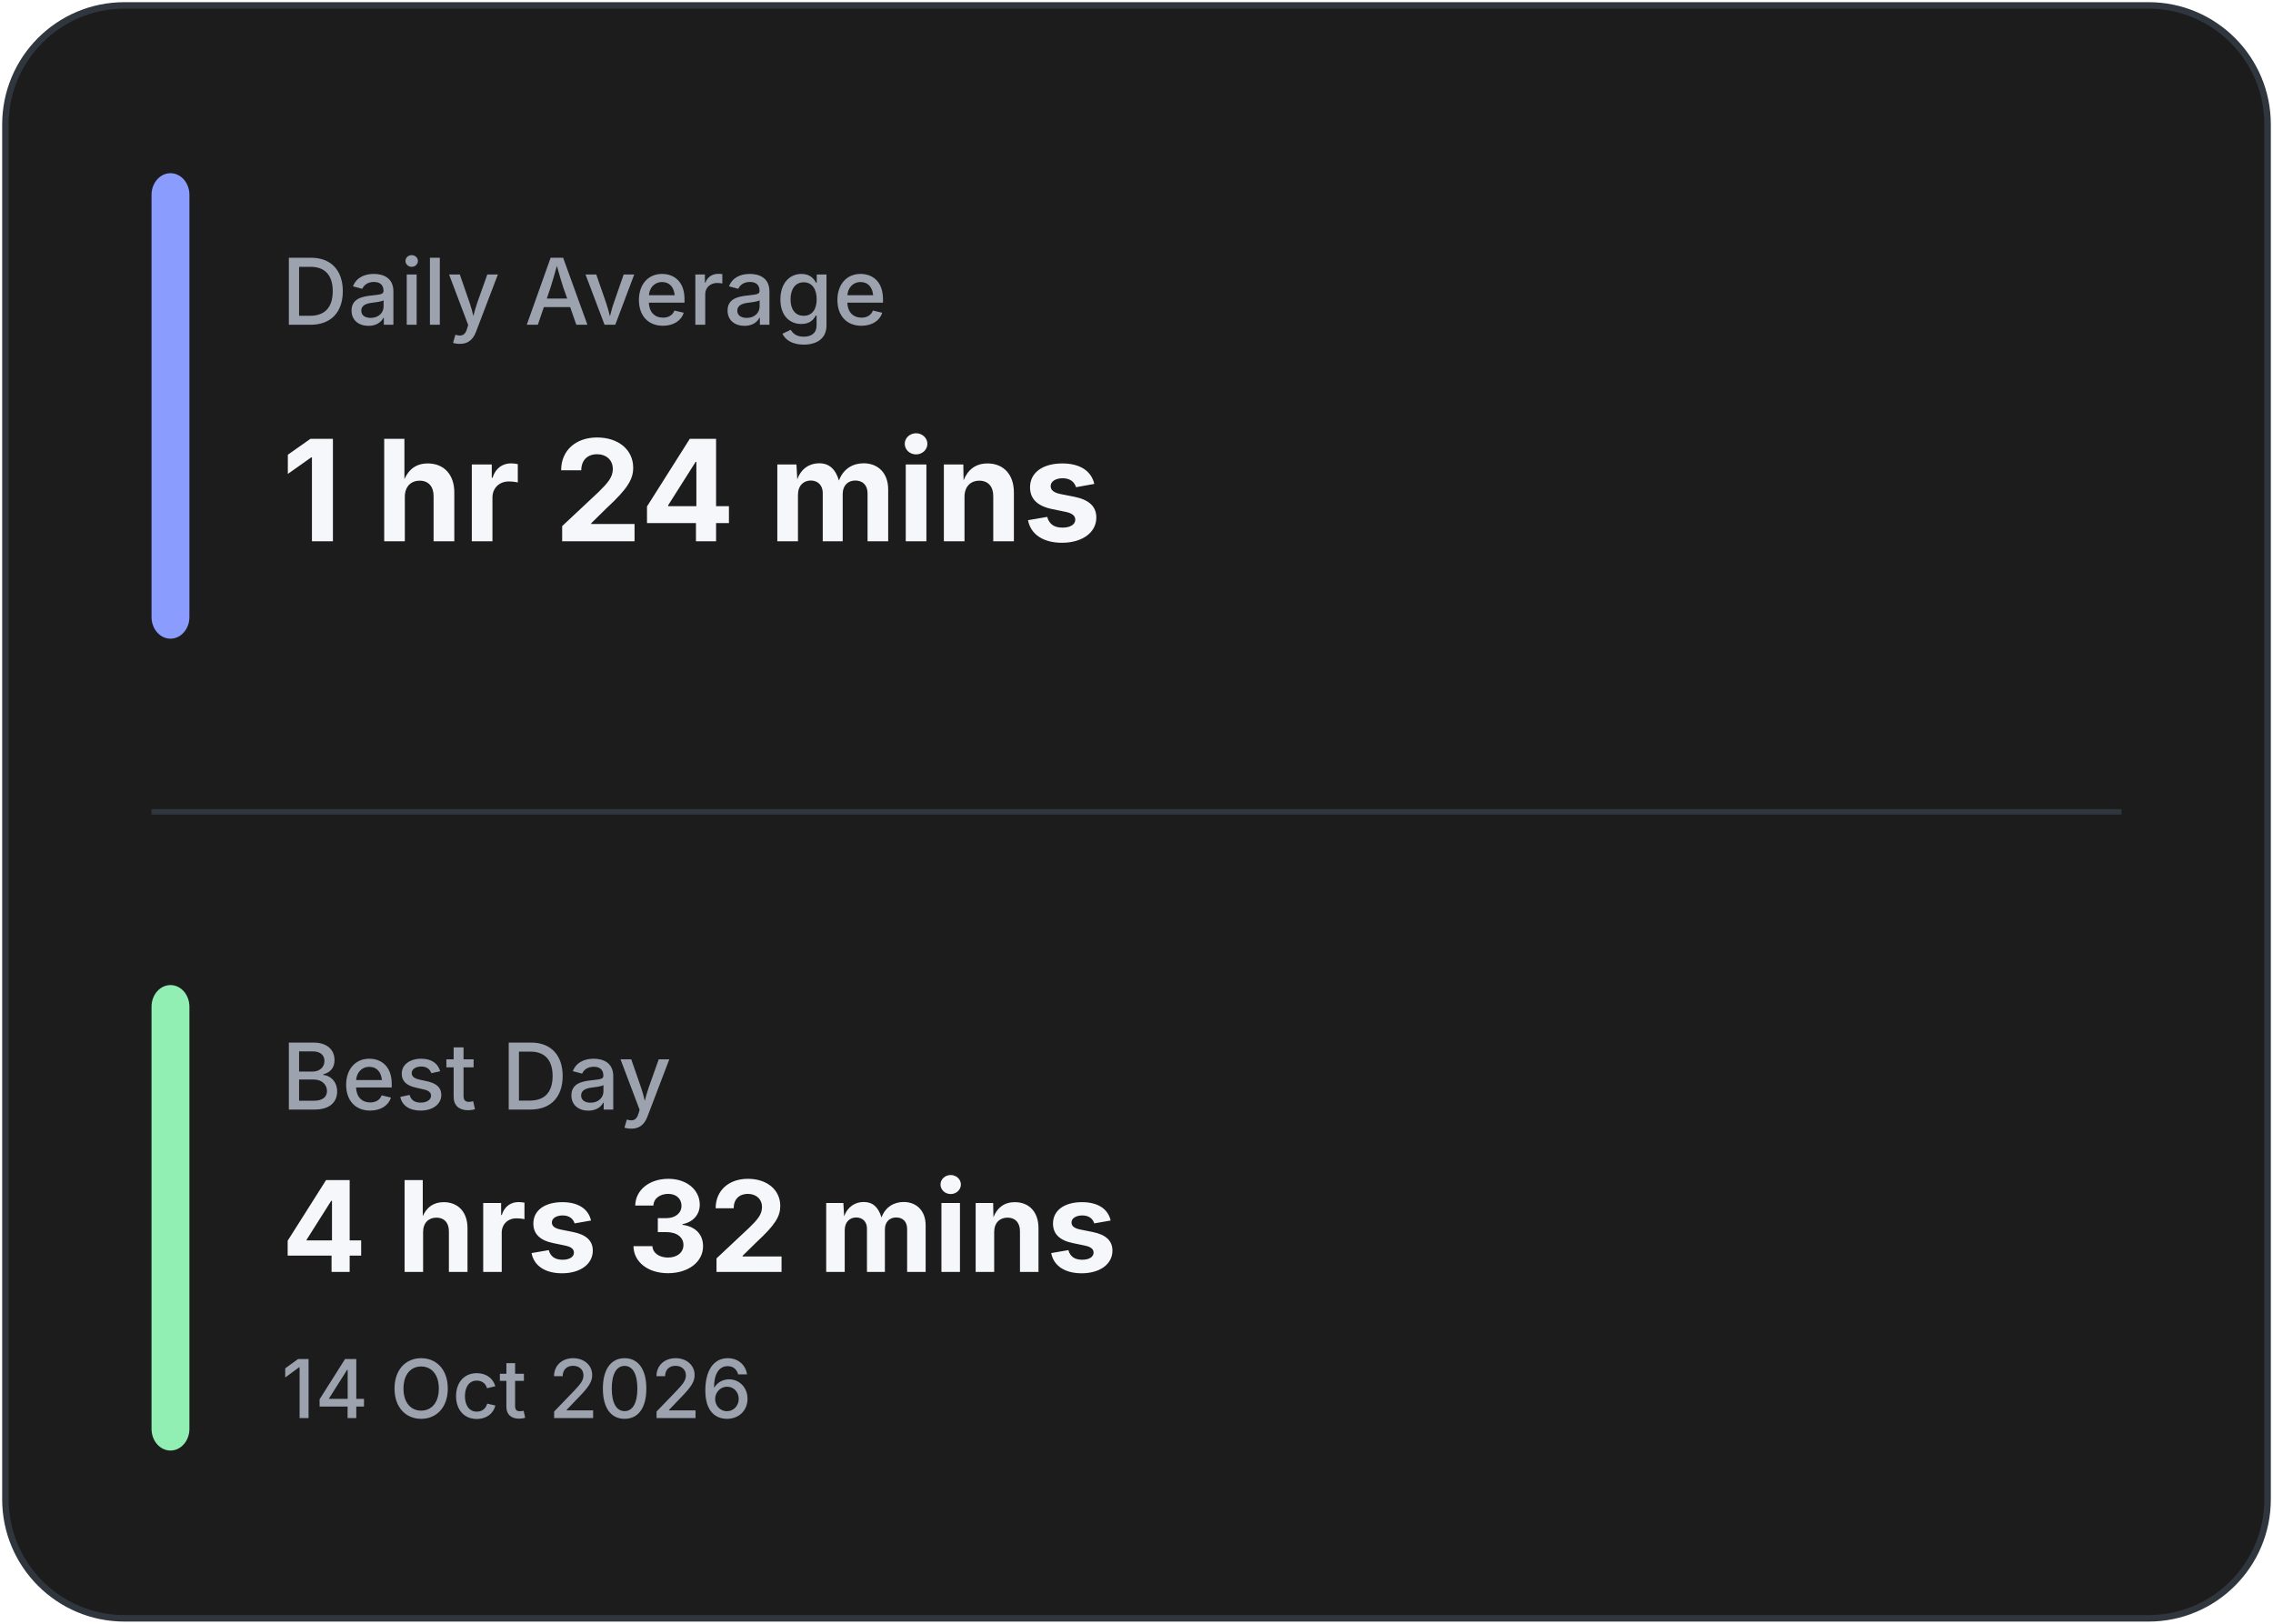
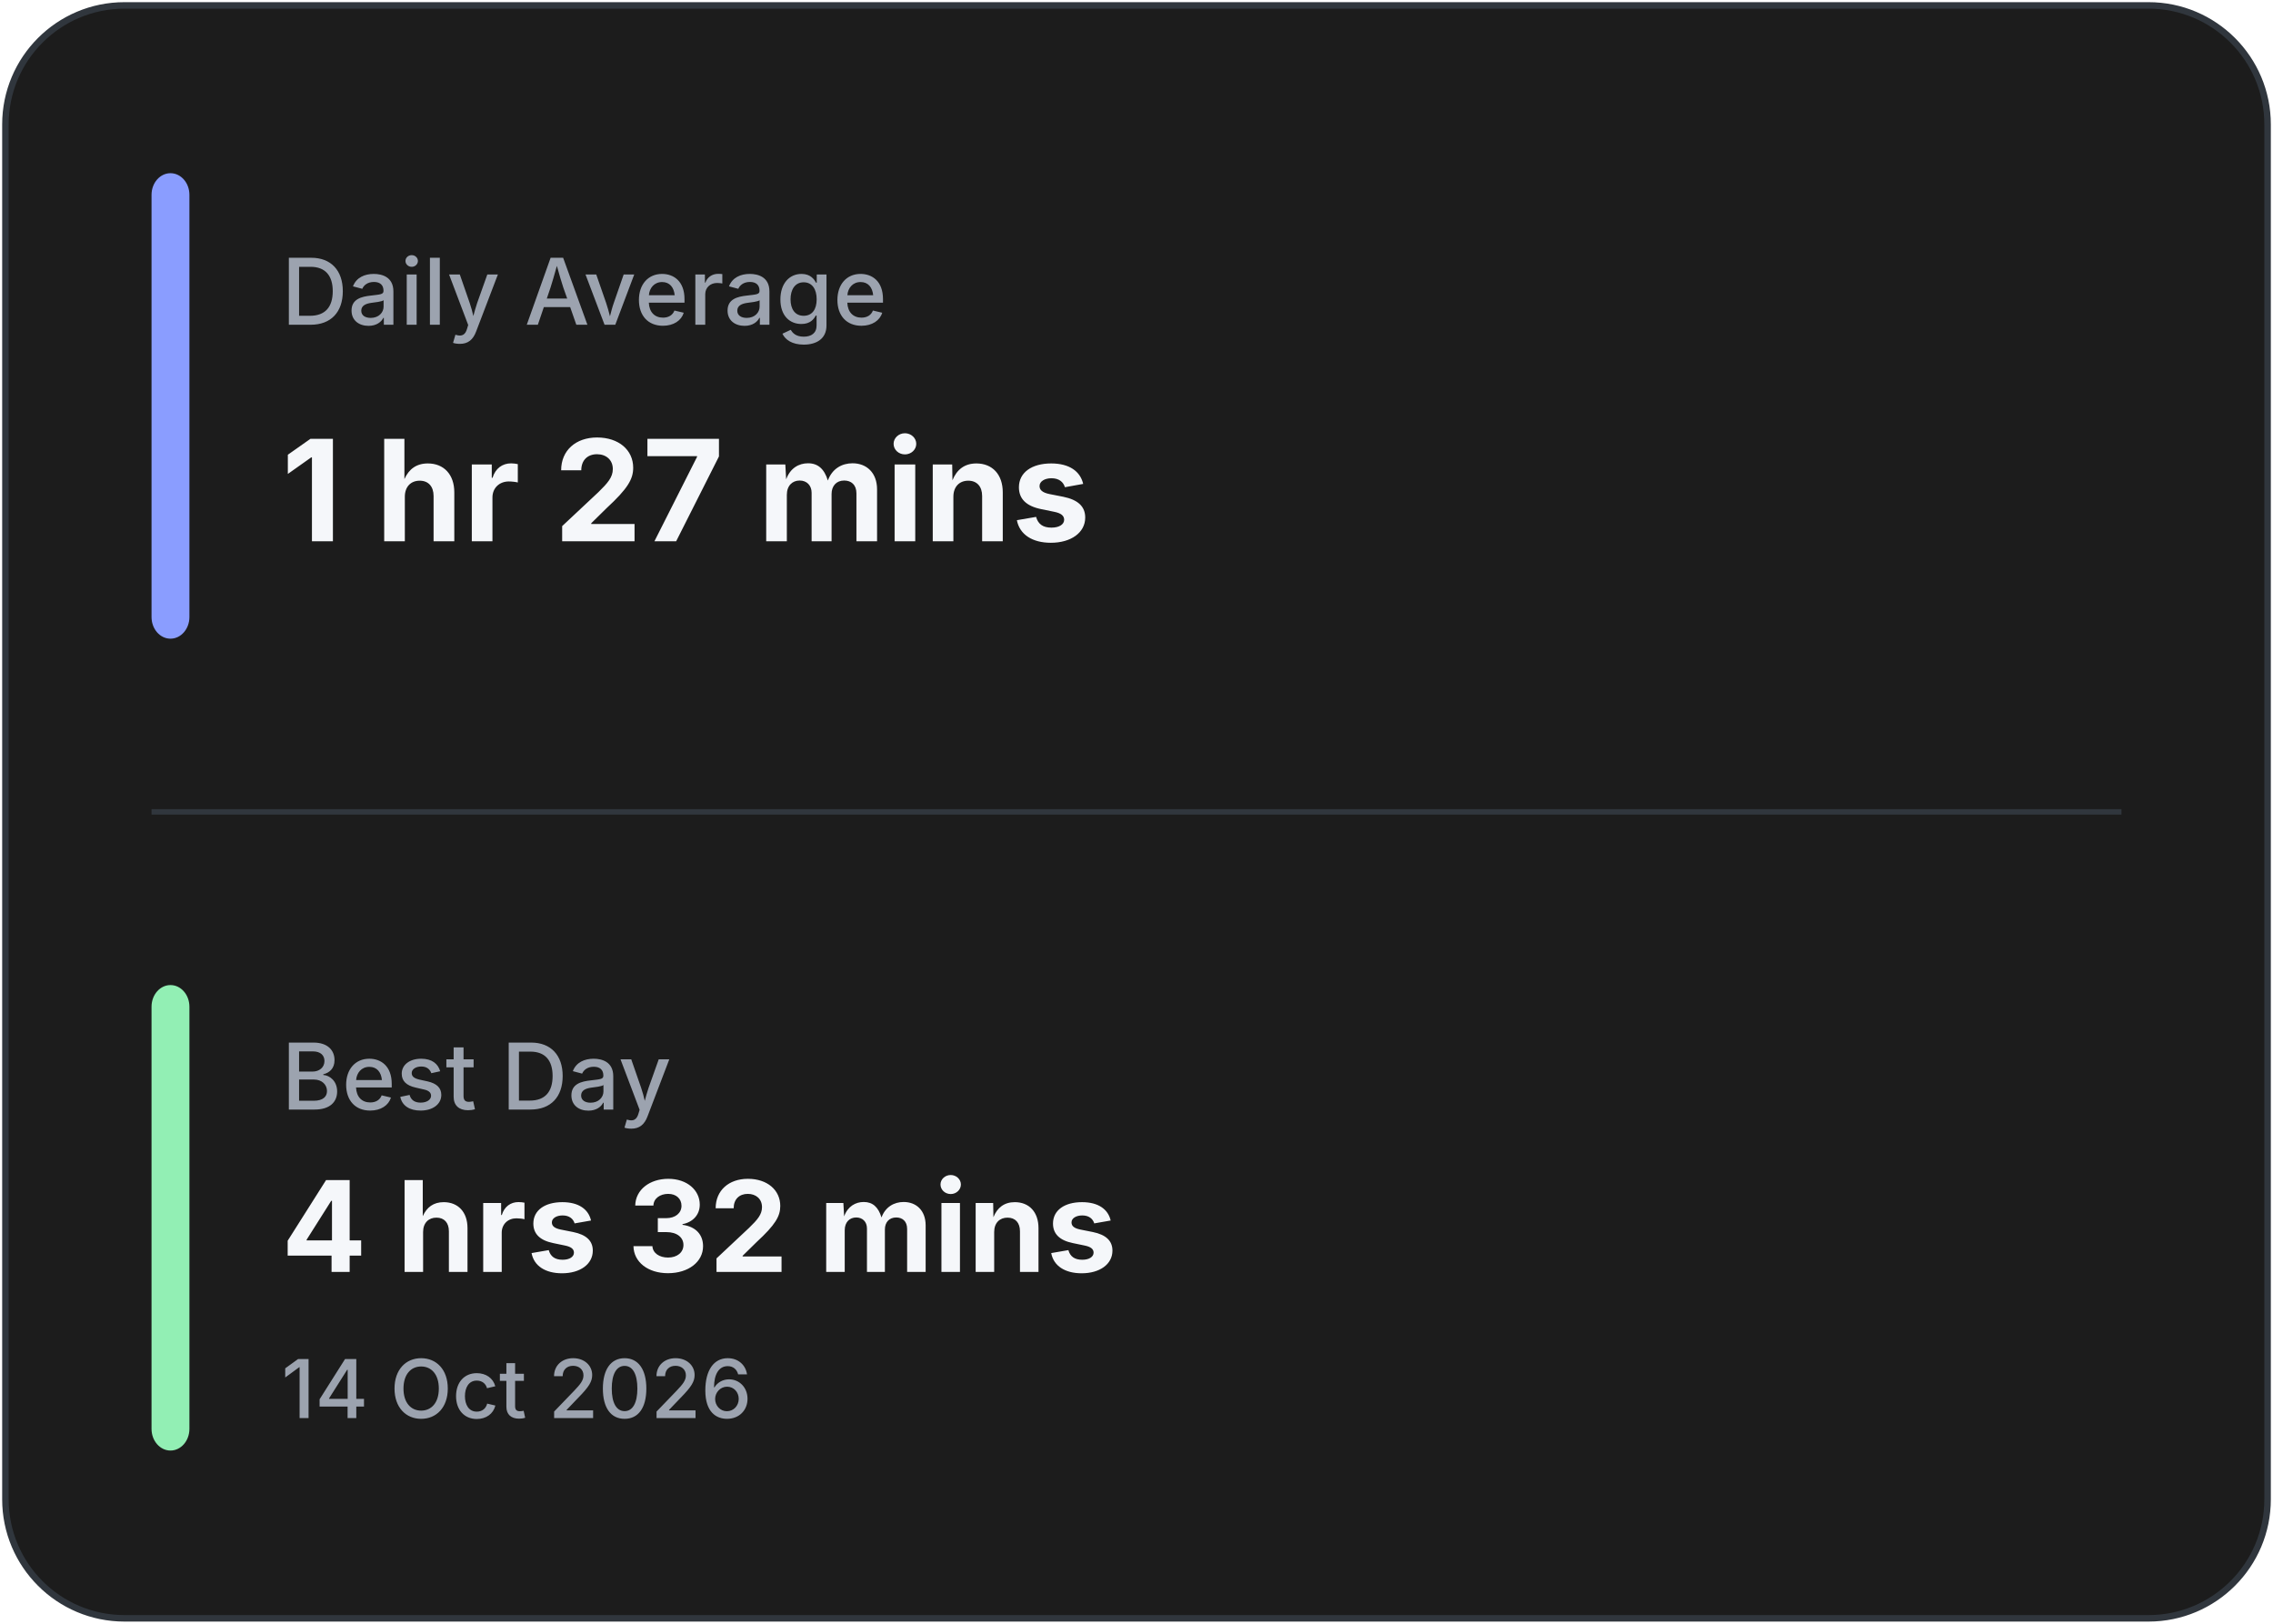
<svg xmlns="http://www.w3.org/2000/svg" width="420" height="300" viewBox="0 0 420 300" fill="none">
  <rect x="1" y="1" width="418" height="298" rx="22" fill="#1C1C1C" stroke="#30363D" stroke-width="1.2" />
  <line x1="28" y1="150.0" x2="392" y2="150.0" stroke="#30363D" stroke-width="1" />
  <rect x="28" y="32" width="7" height="86.0" rx="4" fill="#8A9DFF" />
  <rect x="28" y="182.0" width="7" height="86.0" rx="4" fill="#92EFB4" />
  <text x="52" y="60" fill="#9CA3AF" font-family="Inter, Segoe UI, sans-serif" font-size="17" font-weight="500">
            Daily Average
        </text>
  <text x="52" y="100" fill="#F5F7FA" font-family="Inter, Segoe UI, sans-serif" font-size="26" font-weight="700">
-             1 hr 24 mins
+             1 hr 27 mins
        </text>
  <text x="52" y="205.0" fill="#9CA3AF" font-family="Inter, Segoe UI, sans-serif" font-size="17" font-weight="500">
            Best Day
        </text>
  <text x="52" y="235.0" fill="#F5F7FA" font-family="Inter, Segoe UI, sans-serif" font-size="23.333" font-weight="700">
            4 hrs 32 mins
        </text>
  <text x="52" y="262.0" fill="#9CA3AF" font-family="Inter, Segoe UI, sans-serif" font-size="15" font-weight="500">
            14 Oct 2026
        </text>
</svg>
